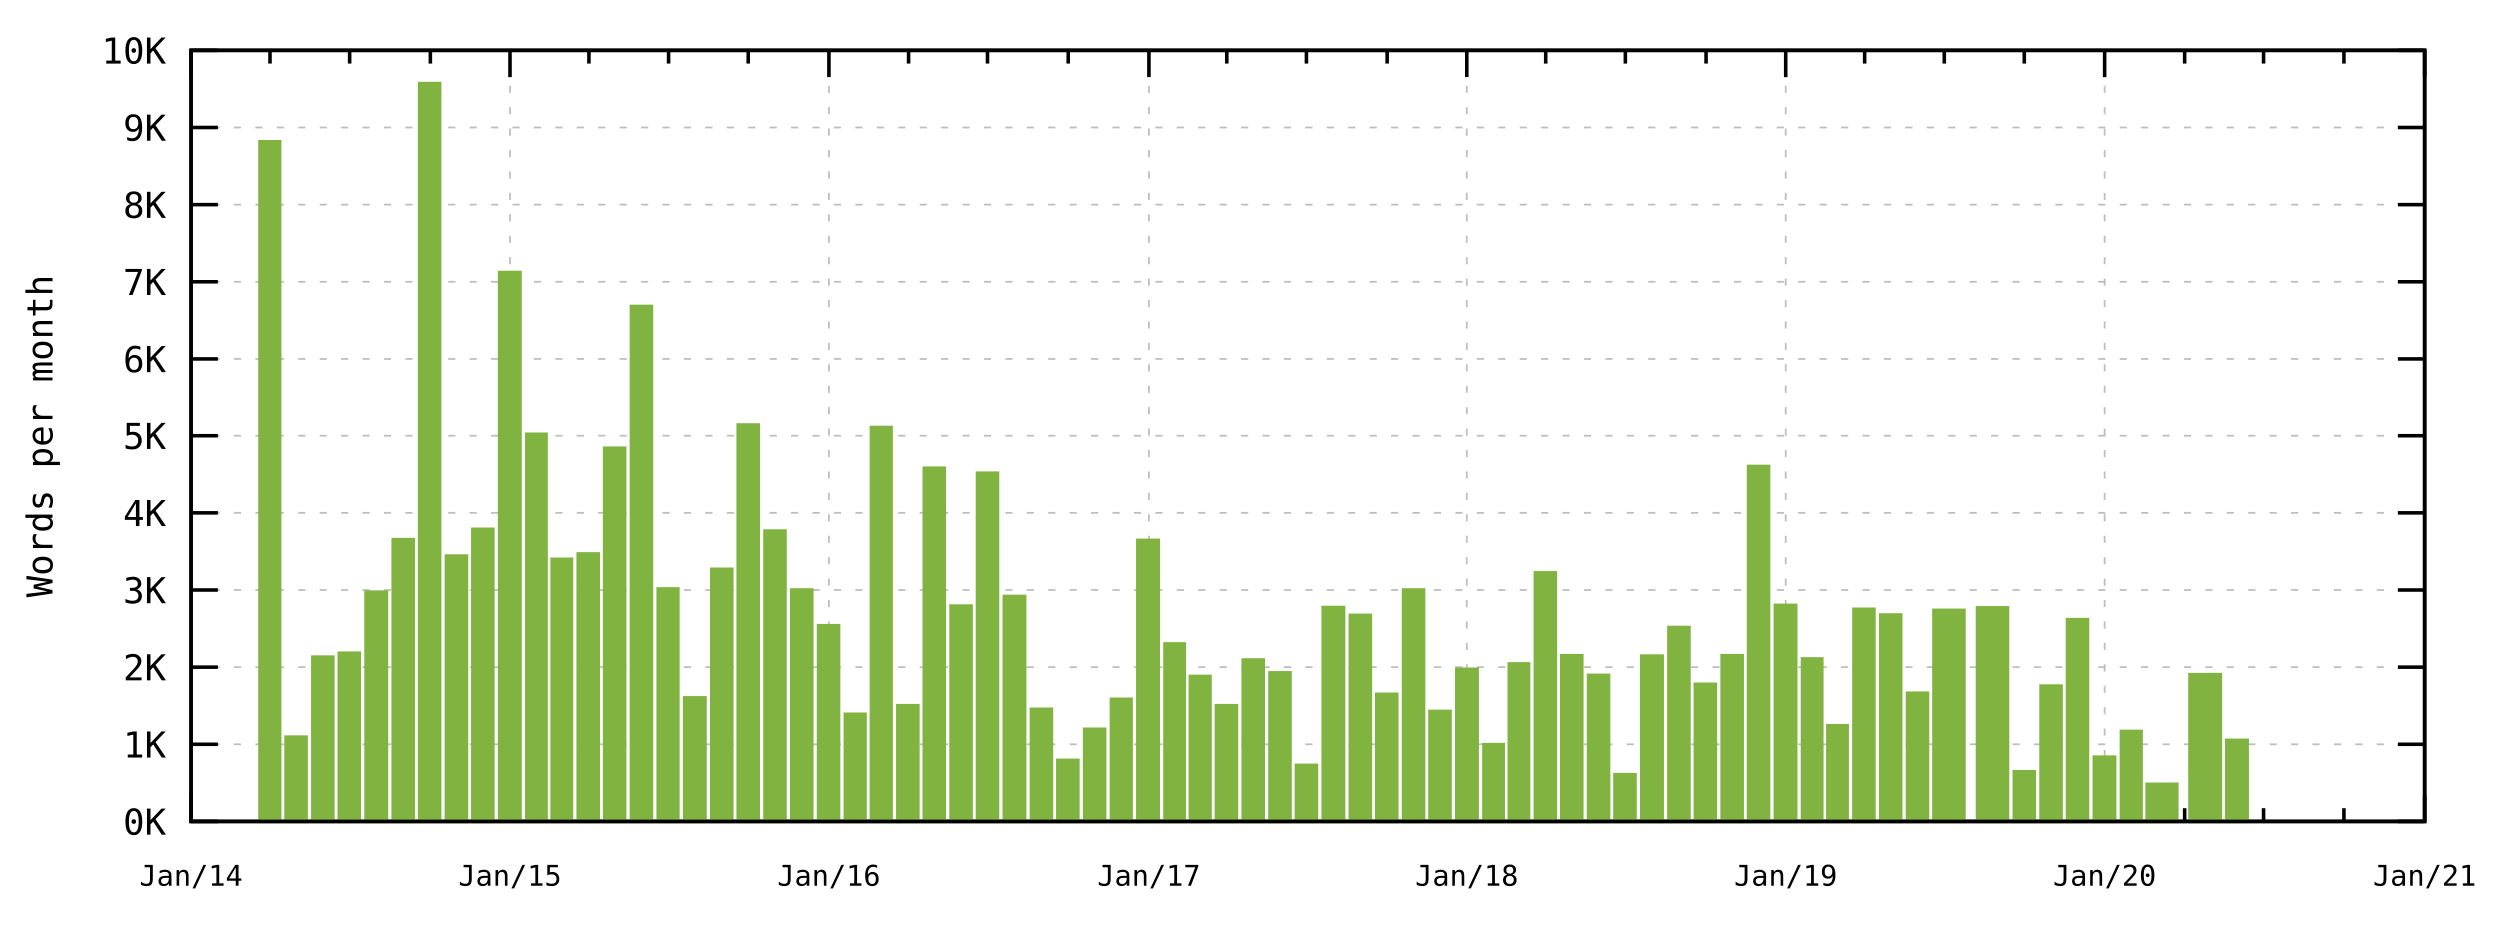
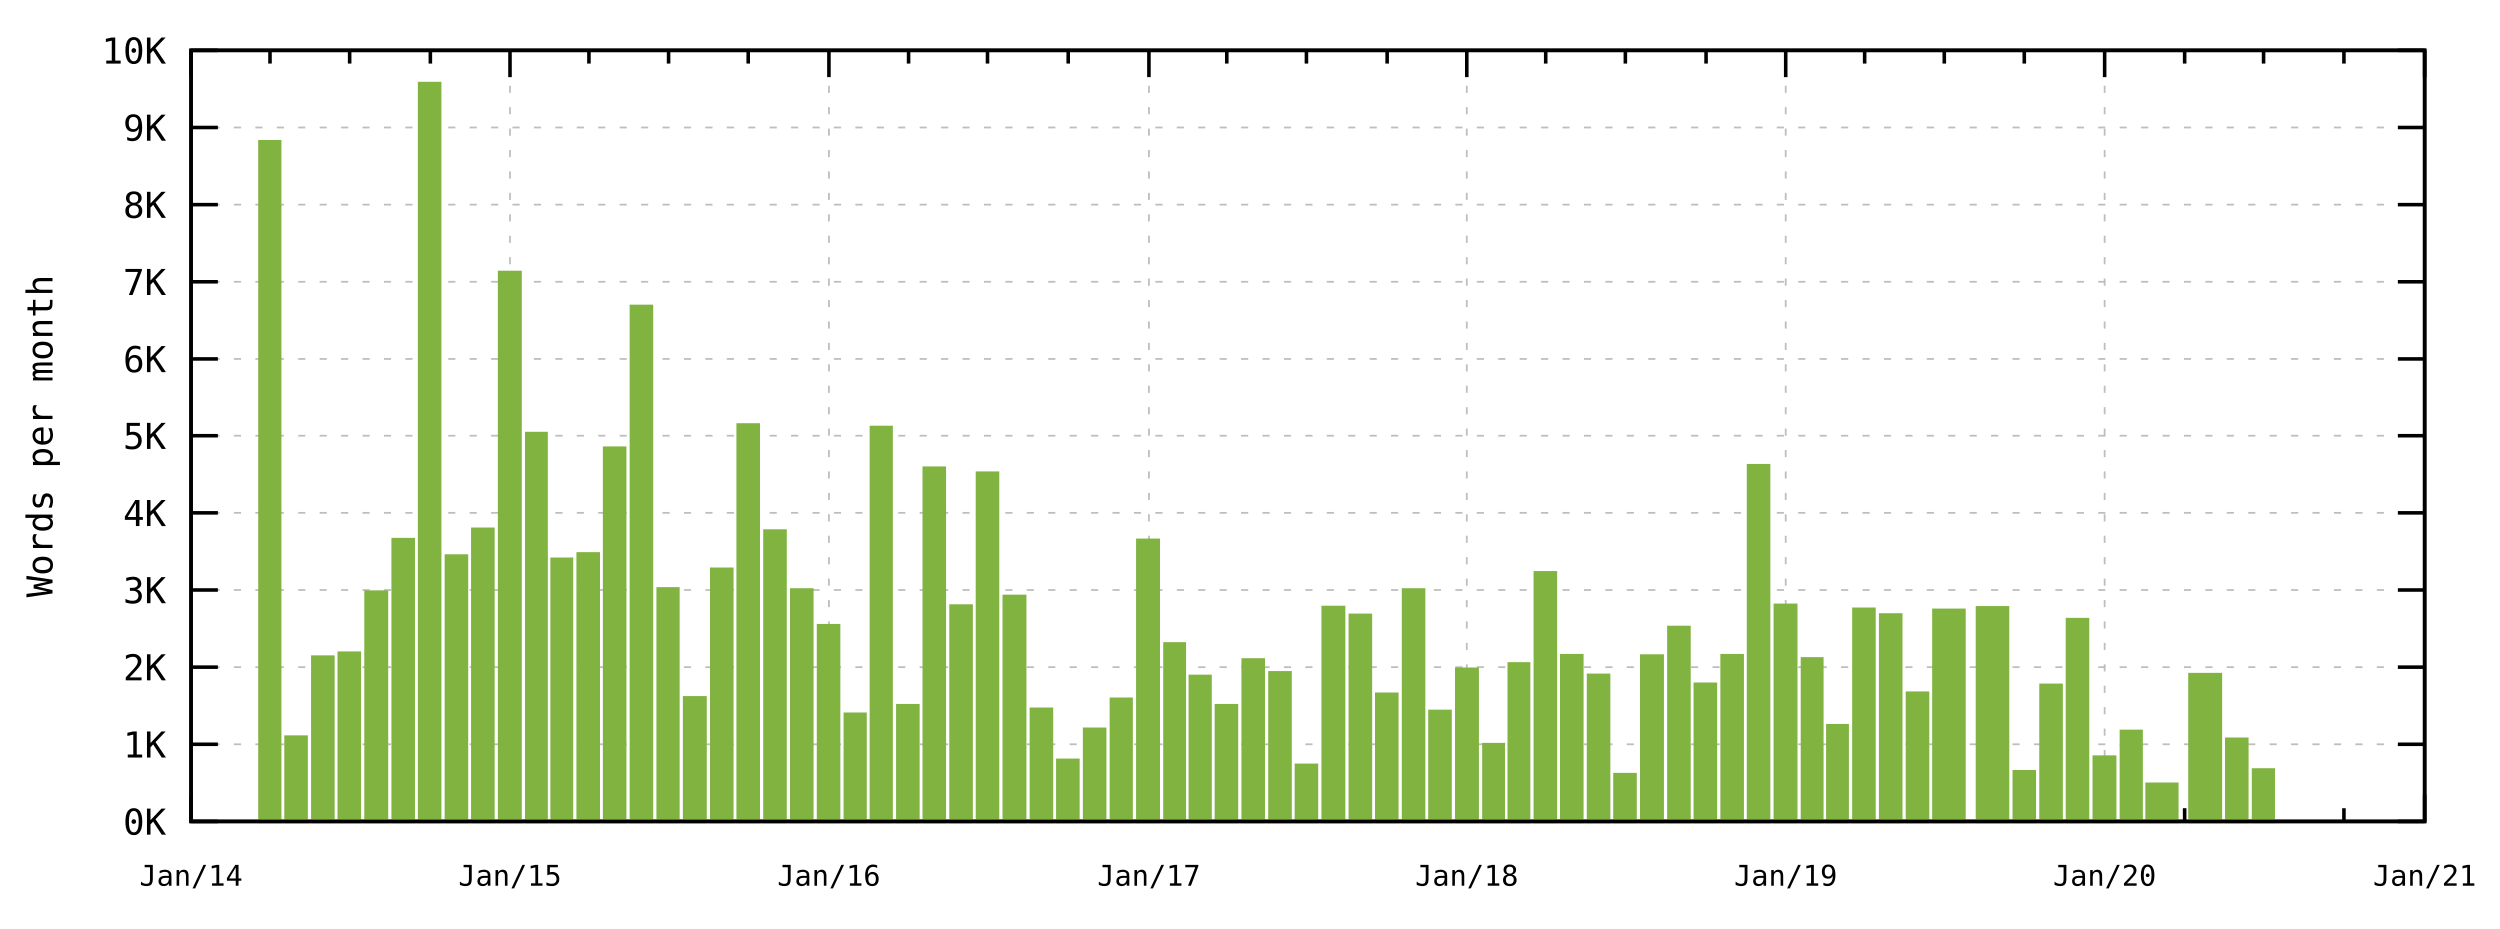
<svg xmlns="http://www.w3.org/2000/svg" xmlns:xlink="http://www.w3.org/1999/xlink" width="700" height="260" viewBox="0 0 700 260">
  <g id="gnuplot_canvas">
    <rect x="0" y="0" width="700" height="260" fill="none" />
    <defs>
      <circle id="gpDot" r="0.5" stroke-width="0.5" />
      <path id="gpPt0" stroke-width="0.267" stroke="currentColor" d="M-1,0 h2 M0,-1 v2" />
      <path id="gpPt1" stroke-width="0.267" stroke="currentColor" d="M-1,-1 L1,1 M1,-1 L-1,1" />
      <path id="gpPt2" stroke-width="0.267" stroke="currentColor" d="M-1,0 L1,0 M0,-1 L0,1 M-1,-1 L1,1 M-1,1 L1,-1" />
      <rect id="gpPt3" stroke-width="0.267" stroke="currentColor" x="-1" y="-1" width="2" height="2" />
      <rect id="gpPt4" stroke-width="0.267" stroke="currentColor" fill="currentColor" x="-1" y="-1" width="2" height="2" />
      <circle id="gpPt5" stroke-width="0.267" stroke="currentColor" cx="0" cy="0" r="1" />
      <use xlink:href="#gpPt5" id="gpPt6" fill="currentColor" stroke="none" />
      <path id="gpPt7" stroke-width="0.267" stroke="currentColor" d="M0,-1.33 L-1.33,0.67 L1.33,0.67 z" />
      <use xlink:href="#gpPt7" id="gpPt8" fill="currentColor" stroke="none" />
      <use xlink:href="#gpPt7" id="gpPt9" stroke="currentColor" transform="rotate(180)" />
      <use xlink:href="#gpPt9" id="gpPt10" fill="currentColor" stroke="none" />
      <use xlink:href="#gpPt3" id="gpPt11" stroke="currentColor" transform="rotate(45)" />
      <use xlink:href="#gpPt11" id="gpPt12" fill="currentColor" stroke="none" />
      <path id="gpPt13" stroke-width="0.267" stroke="currentColor" d="M0,1.330 L1.265,0.411 L0.782,-1.067 L-0.782,-1.076 L-1.265,0.411 z" />
      <use xlink:href="#gpPt13" id="gpPt14" fill="currentColor" stroke="none" />
      <filter id="textbox" filterUnits="objectBoundingBox" x="0" y="0" height="1" width="1">
        <feFlood flood-color="white" flood-opacity="1" result="bgnd" />
        <feComposite in="SourceGraphic" in2="bgnd" operator="atop" />
      </filter>
      <filter id="greybox" filterUnits="objectBoundingBox" x="0" y="0" height="1" width="1">
        <feFlood flood-color="lightgrey" flood-opacity="1" result="grey" />
        <feComposite in="SourceGraphic" in2="grey" operator="atop" />
      </filter>
    </defs>
    <g fill="none" color="white" stroke="currentColor" stroke-width="1.00" stroke-linecap="butt" stroke-linejoin="miter">
</g>
    <g fill="none" color="black" stroke="currentColor" stroke-width="1.00" stroke-linecap="butt" stroke-linejoin="miter">
</g>
    <g fill="none" color="black" stroke="black" stroke-width="0.50" stroke-linecap="butt" stroke-linejoin="miter">
</g>
    <g fill="none" color="gray" stroke="currentColor" stroke-width="0.50" stroke-linecap="butt" stroke-linejoin="miter">
      <path stroke="rgb(190, 190, 190)" stroke-dasharray="2,4" class="gridline" d="M53.5,230.0 L678.9,230.0  " />
    </g>
    <g fill="none" color="gray" stroke="rgb(190, 190, 190)" stroke-width="1.00" stroke-linecap="butt" stroke-linejoin="miter">
</g>
    <g fill="none" color="black" stroke="currentColor" stroke-width="1.00" stroke-linecap="butt" stroke-linejoin="miter">
      <path stroke="black" d="M53.5,230.0 L61.0,230.0 M678.9,230.0 L671.4,230.0  " />
      <g transform="translate(46.5,233.7)" stroke="none" fill="rgb(0,0,0)" font-family="monospace" font-size="10.00" text-anchor="end">
        <text>
          <tspan font-family="monospace">0K</tspan>
        </text>
      </g>
    </g>
    <g fill="none" color="black" stroke="currentColor" stroke-width="1.00" stroke-linecap="butt" stroke-linejoin="miter">
</g>
    <g fill="none" color="black" stroke="black" stroke-width="0.50" stroke-linecap="butt" stroke-linejoin="miter">
</g>
    <g fill="none" color="gray" stroke="currentColor" stroke-width="0.50" stroke-linecap="butt" stroke-linejoin="miter">
      <path stroke="rgb(190, 190, 190)" stroke-dasharray="2,4" class="gridline" d="M53.5,208.4 L678.9,208.4  " />
    </g>
    <g fill="none" color="gray" stroke="rgb(190, 190, 190)" stroke-width="1.00" stroke-linecap="butt" stroke-linejoin="miter">
</g>
    <g fill="none" color="black" stroke="currentColor" stroke-width="1.00" stroke-linecap="butt" stroke-linejoin="miter">
      <path stroke="black" d="M53.5,208.4 L61.0,208.4 M678.9,208.4 L671.4,208.4  " />
      <g transform="translate(46.5,212.1)" stroke="none" fill="rgb(0,0,0)" font-family="monospace" font-size="10.00" text-anchor="end">
        <text>
          <tspan font-family="monospace">1K</tspan>
        </text>
      </g>
    </g>
    <g fill="none" color="black" stroke="currentColor" stroke-width="1.00" stroke-linecap="butt" stroke-linejoin="miter">
</g>
    <g fill="none" color="black" stroke="black" stroke-width="0.50" stroke-linecap="butt" stroke-linejoin="miter">
</g>
    <g fill="none" color="gray" stroke="currentColor" stroke-width="0.50" stroke-linecap="butt" stroke-linejoin="miter">
      <path stroke="rgb(190, 190, 190)" stroke-dasharray="2,4" class="gridline" d="M53.5,186.8 L678.9,186.8  " />
    </g>
    <g fill="none" color="gray" stroke="rgb(190, 190, 190)" stroke-width="1.00" stroke-linecap="butt" stroke-linejoin="miter">
</g>
    <g fill="none" color="black" stroke="currentColor" stroke-width="1.00" stroke-linecap="butt" stroke-linejoin="miter">
      <path stroke="black" d="M53.5,186.8 L61.0,186.8 M678.9,186.8 L671.4,186.8  " />
      <g transform="translate(46.5,190.5)" stroke="none" fill="rgb(0,0,0)" font-family="monospace" font-size="10.00" text-anchor="end">
        <text>
          <tspan font-family="monospace">2K</tspan>
        </text>
      </g>
    </g>
    <g fill="none" color="black" stroke="currentColor" stroke-width="1.00" stroke-linecap="butt" stroke-linejoin="miter">
</g>
    <g fill="none" color="black" stroke="black" stroke-width="0.50" stroke-linecap="butt" stroke-linejoin="miter">
</g>
    <g fill="none" color="gray" stroke="currentColor" stroke-width="0.50" stroke-linecap="butt" stroke-linejoin="miter">
      <path stroke="rgb(190, 190, 190)" stroke-dasharray="2,4" class="gridline" d="M53.5,165.2 L678.9,165.2  " />
    </g>
    <g fill="none" color="gray" stroke="rgb(190, 190, 190)" stroke-width="1.00" stroke-linecap="butt" stroke-linejoin="miter">
</g>
    <g fill="none" color="black" stroke="currentColor" stroke-width="1.00" stroke-linecap="butt" stroke-linejoin="miter">
      <path stroke="black" d="M53.5,165.2 L61.0,165.2 M678.9,165.2 L671.4,165.2  " />
      <g transform="translate(46.5,168.9)" stroke="none" fill="rgb(0,0,0)" font-family="monospace" font-size="10.00" text-anchor="end">
        <text>
          <tspan font-family="monospace">3K</tspan>
        </text>
      </g>
    </g>
    <g fill="none" color="black" stroke="currentColor" stroke-width="1.00" stroke-linecap="butt" stroke-linejoin="miter">
</g>
    <g fill="none" color="black" stroke="black" stroke-width="0.50" stroke-linecap="butt" stroke-linejoin="miter">
</g>
    <g fill="none" color="gray" stroke="currentColor" stroke-width="0.50" stroke-linecap="butt" stroke-linejoin="miter">
      <path stroke="rgb(190, 190, 190)" stroke-dasharray="2,4" class="gridline" d="M53.5,143.6 L678.9,143.6  " />
    </g>
    <g fill="none" color="gray" stroke="rgb(190, 190, 190)" stroke-width="1.00" stroke-linecap="butt" stroke-linejoin="miter">
</g>
    <g fill="none" color="black" stroke="currentColor" stroke-width="1.00" stroke-linecap="butt" stroke-linejoin="miter">
      <path stroke="black" d="M53.5,143.6 L61.0,143.6 M678.9,143.6 L671.4,143.6  " />
      <g transform="translate(46.5,147.3)" stroke="none" fill="rgb(0,0,0)" font-family="monospace" font-size="10.00" text-anchor="end">
        <text>
          <tspan font-family="monospace">4K</tspan>
        </text>
      </g>
    </g>
    <g fill="none" color="black" stroke="currentColor" stroke-width="1.00" stroke-linecap="butt" stroke-linejoin="miter">
</g>
    <g fill="none" color="black" stroke="black" stroke-width="0.50" stroke-linecap="butt" stroke-linejoin="miter">
</g>
    <g fill="none" color="gray" stroke="currentColor" stroke-width="0.50" stroke-linecap="butt" stroke-linejoin="miter">
      <path stroke="rgb(190, 190, 190)" stroke-dasharray="2,4" class="gridline" d="M53.5,122.0 L678.9,122.0  " />
    </g>
    <g fill="none" color="gray" stroke="rgb(190, 190, 190)" stroke-width="1.00" stroke-linecap="butt" stroke-linejoin="miter">
</g>
    <g fill="none" color="black" stroke="currentColor" stroke-width="1.00" stroke-linecap="butt" stroke-linejoin="miter">
      <path stroke="black" d="M53.5,122.0 L61.0,122.0 M678.9,122.0 L671.4,122.0  " />
      <g transform="translate(46.5,125.7)" stroke="none" fill="rgb(0,0,0)" font-family="monospace" font-size="10.00" text-anchor="end">
        <text>
          <tspan font-family="monospace">5K</tspan>
        </text>
      </g>
    </g>
    <g fill="none" color="black" stroke="currentColor" stroke-width="1.00" stroke-linecap="butt" stroke-linejoin="miter">
</g>
    <g fill="none" color="black" stroke="black" stroke-width="0.50" stroke-linecap="butt" stroke-linejoin="miter">
</g>
    <g fill="none" color="gray" stroke="currentColor" stroke-width="0.50" stroke-linecap="butt" stroke-linejoin="miter">
      <path stroke="rgb(190, 190, 190)" stroke-dasharray="2,4" class="gridline" d="M53.5,100.5 L678.9,100.5  " />
    </g>
    <g fill="none" color="gray" stroke="rgb(190, 190, 190)" stroke-width="1.00" stroke-linecap="butt" stroke-linejoin="miter">
</g>
    <g fill="none" color="black" stroke="currentColor" stroke-width="1.00" stroke-linecap="butt" stroke-linejoin="miter">
      <path stroke="black" d="M53.5,100.5 L61.0,100.5 M678.9,100.5 L671.4,100.5  " />
      <g transform="translate(46.5,104.2)" stroke="none" fill="rgb(0,0,0)" font-family="monospace" font-size="10.00" text-anchor="end">
        <text>
          <tspan font-family="monospace">6K</tspan>
        </text>
      </g>
    </g>
    <g fill="none" color="black" stroke="currentColor" stroke-width="1.00" stroke-linecap="butt" stroke-linejoin="miter">
</g>
    <g fill="none" color="black" stroke="black" stroke-width="0.50" stroke-linecap="butt" stroke-linejoin="miter">
</g>
    <g fill="none" color="gray" stroke="currentColor" stroke-width="0.50" stroke-linecap="butt" stroke-linejoin="miter">
      <path stroke="rgb(190, 190, 190)" stroke-dasharray="2,4" class="gridline" d="M53.5,78.9 L678.9,78.9  " />
    </g>
    <g fill="none" color="gray" stroke="rgb(190, 190, 190)" stroke-width="1.00" stroke-linecap="butt" stroke-linejoin="miter">
</g>
    <g fill="none" color="black" stroke="currentColor" stroke-width="1.00" stroke-linecap="butt" stroke-linejoin="miter">
      <path stroke="black" d="M53.5,78.9 L61.0,78.9 M678.9,78.9 L671.4,78.9  " />
      <g transform="translate(46.5,82.6)" stroke="none" fill="rgb(0,0,0)" font-family="monospace" font-size="10.00" text-anchor="end">
        <text>
          <tspan font-family="monospace">7K</tspan>
        </text>
      </g>
    </g>
    <g fill="none" color="black" stroke="currentColor" stroke-width="1.00" stroke-linecap="butt" stroke-linejoin="miter">
</g>
    <g fill="none" color="black" stroke="black" stroke-width="0.50" stroke-linecap="butt" stroke-linejoin="miter">
</g>
    <g fill="none" color="gray" stroke="currentColor" stroke-width="0.50" stroke-linecap="butt" stroke-linejoin="miter">
      <path stroke="rgb(190, 190, 190)" stroke-dasharray="2,4" class="gridline" d="M53.5,57.3 L678.9,57.3  " />
    </g>
    <g fill="none" color="gray" stroke="rgb(190, 190, 190)" stroke-width="1.00" stroke-linecap="butt" stroke-linejoin="miter">
</g>
    <g fill="none" color="black" stroke="currentColor" stroke-width="1.00" stroke-linecap="butt" stroke-linejoin="miter">
      <path stroke="black" d="M53.5,57.3 L61.0,57.3 M678.9,57.3 L671.4,57.3  " />
      <g transform="translate(46.5,61.0)" stroke="none" fill="rgb(0,0,0)" font-family="monospace" font-size="10.00" text-anchor="end">
        <text>
          <tspan font-family="monospace">8K</tspan>
        </text>
      </g>
    </g>
    <g fill="none" color="black" stroke="currentColor" stroke-width="1.00" stroke-linecap="butt" stroke-linejoin="miter">
</g>
    <g fill="none" color="black" stroke="black" stroke-width="0.50" stroke-linecap="butt" stroke-linejoin="miter">
</g>
    <g fill="none" color="gray" stroke="currentColor" stroke-width="0.50" stroke-linecap="butt" stroke-linejoin="miter">
      <path stroke="rgb(190, 190, 190)" stroke-dasharray="2,4" class="gridline" d="M53.5,35.7 L678.9,35.7  " />
    </g>
    <g fill="none" color="gray" stroke="rgb(190, 190, 190)" stroke-width="1.00" stroke-linecap="butt" stroke-linejoin="miter">
</g>
    <g fill="none" color="black" stroke="currentColor" stroke-width="1.00" stroke-linecap="butt" stroke-linejoin="miter">
      <path stroke="black" d="M53.5,35.7 L61.0,35.7 M678.9,35.7 L671.4,35.7  " />
      <g transform="translate(46.5,39.4)" stroke="none" fill="rgb(0,0,0)" font-family="monospace" font-size="10.00" text-anchor="end">
        <text>
          <tspan font-family="monospace">9K</tspan>
        </text>
      </g>
    </g>
    <g fill="none" color="black" stroke="currentColor" stroke-width="1.00" stroke-linecap="butt" stroke-linejoin="miter">
</g>
    <g fill="none" color="black" stroke="black" stroke-width="0.50" stroke-linecap="butt" stroke-linejoin="miter">
</g>
    <g fill="none" color="gray" stroke="currentColor" stroke-width="0.50" stroke-linecap="butt" stroke-linejoin="miter">
      <path stroke="rgb(190, 190, 190)" stroke-dasharray="2,4" class="gridline" d="M53.5,14.1 L678.9,14.1  " />
    </g>
    <g fill="none" color="gray" stroke="rgb(190, 190, 190)" stroke-width="1.00" stroke-linecap="butt" stroke-linejoin="miter">
</g>
    <g fill="none" color="black" stroke="currentColor" stroke-width="1.00" stroke-linecap="butt" stroke-linejoin="miter">
      <path stroke="black" d="M53.5,14.1 L61.0,14.1 M678.9,14.1 L671.4,14.1  " />
      <g transform="translate(46.5,17.8)" stroke="none" fill="rgb(0,0,0)" font-family="monospace" font-size="10.00" text-anchor="end">
        <text>
          <tspan font-family="monospace">10K</tspan>
        </text>
      </g>
    </g>
    <g fill="none" color="black" stroke="currentColor" stroke-width="1.00" stroke-linecap="butt" stroke-linejoin="miter">
</g>
    <g fill="none" color="black" stroke="black" stroke-width="0.50" stroke-linecap="butt" stroke-linejoin="miter">
</g>
    <g fill="none" color="gray" stroke="currentColor" stroke-width="0.50" stroke-linecap="butt" stroke-linejoin="miter">
      <path stroke="rgb(190, 190, 190)" stroke-dasharray="2,4" class="gridline" d="M53.5,230.0 L53.5,14.1  " />
    </g>
    <g fill="none" color="gray" stroke="rgb(190, 190, 190)" stroke-width="1.00" stroke-linecap="butt" stroke-linejoin="miter">
</g>
    <g fill="none" color="black" stroke="currentColor" stroke-width="1.00" stroke-linecap="butt" stroke-linejoin="miter">
      <path stroke="black" d="M53.5,230.0 L53.5,222.5 M53.5,14.1 L53.5,21.6  " />
      <g transform="translate(53.5,248.0)" stroke="none" fill="rgb(0,0,0)" font-family="monospace" font-size="8.00" text-anchor="middle">
        <text>
          <tspan font-family="monospace">Jan/14</tspan>
        </text>
      </g>
    </g>
    <g fill="none" color="black" stroke="currentColor" stroke-width="1.00" stroke-linecap="butt" stroke-linejoin="miter">
      <path stroke="black" d="M75.6,230.0 L75.6,226.3 M75.6,14.1 L75.6,17.8 M97.9,230.0 L97.9,226.3 M97.9,14.1 L97.9,17.8   M120.5,230.0 L120.5,226.3 M120.5,14.1 L120.5,17.8  " />
    </g>
    <g fill="none" color="black" stroke="black" stroke-width="0.50" stroke-linecap="butt" stroke-linejoin="miter">
</g>
    <g fill="none" color="gray" stroke="currentColor" stroke-width="0.50" stroke-linecap="butt" stroke-linejoin="miter">
      <path stroke="rgb(190, 190, 190)" stroke-dasharray="2,4" class="gridline" d="M142.8,230.0 L142.8,14.1  " />
    </g>
    <g fill="none" color="gray" stroke="rgb(190, 190, 190)" stroke-width="1.00" stroke-linecap="butt" stroke-linejoin="miter">
</g>
    <g fill="none" color="black" stroke="currentColor" stroke-width="1.00" stroke-linecap="butt" stroke-linejoin="miter">
      <path stroke="black" d="M142.8,230.0 L142.8,222.5 M142.8,14.1 L142.8,21.6  " />
      <g transform="translate(142.8,248.0)" stroke="none" fill="rgb(0,0,0)" font-family="monospace" font-size="8.00" text-anchor="middle">
        <text>
          <tspan font-family="monospace">Jan/15</tspan>
        </text>
      </g>
    </g>
    <g fill="none" color="black" stroke="currentColor" stroke-width="1.00" stroke-linecap="butt" stroke-linejoin="miter">
      <path stroke="black" d="M164.9,230.0 L164.9,226.3 M164.9,14.1 L164.9,17.8 M187.2,230.0 L187.2,226.3 M187.2,14.1 L187.2,17.8   M209.5,230.0 L209.5,226.3 M209.5,14.1 L209.5,17.8  " />
    </g>
    <g fill="none" color="black" stroke="black" stroke-width="0.50" stroke-linecap="butt" stroke-linejoin="miter">
</g>
    <g fill="none" color="gray" stroke="currentColor" stroke-width="0.50" stroke-linecap="butt" stroke-linejoin="miter">
      <path stroke="rgb(190, 190, 190)" stroke-dasharray="2,4" class="gridline" d="M232.1,230.0 L232.1,14.1  " />
    </g>
    <g fill="none" color="gray" stroke="rgb(190, 190, 190)" stroke-width="1.00" stroke-linecap="butt" stroke-linejoin="miter">
</g>
    <g fill="none" color="black" stroke="currentColor" stroke-width="1.00" stroke-linecap="butt" stroke-linejoin="miter">
      <path stroke="black" d="M232.1,230.0 L232.1,222.5 M232.1,14.1 L232.1,21.6  " />
      <g transform="translate(232.1,248.0)" stroke="none" fill="rgb(0,0,0)" font-family="monospace" font-size="8.00" text-anchor="middle">
        <text>
          <tspan font-family="monospace">Jan/16</tspan>
        </text>
      </g>
    </g>
    <g fill="none" color="black" stroke="currentColor" stroke-width="1.00" stroke-linecap="butt" stroke-linejoin="miter">
      <path stroke="black" d="M254.4,230.0 L254.4,226.3 M254.4,14.1 L254.4,17.8 M276.5,230.0 L276.5,226.3 M276.5,14.1 L276.5,17.8   M299.1,230.0 L299.1,226.3 M299.1,14.1 L299.1,17.8  " />
    </g>
    <g fill="none" color="black" stroke="black" stroke-width="0.50" stroke-linecap="butt" stroke-linejoin="miter">
</g>
    <g fill="none" color="gray" stroke="currentColor" stroke-width="0.50" stroke-linecap="butt" stroke-linejoin="miter">
      <path stroke="rgb(190, 190, 190)" stroke-dasharray="2,4" class="gridline" d="M321.7,230.0 L321.7,14.1  " />
    </g>
    <g fill="none" color="gray" stroke="rgb(190, 190, 190)" stroke-width="1.00" stroke-linecap="butt" stroke-linejoin="miter">
</g>
    <g fill="none" color="black" stroke="currentColor" stroke-width="1.00" stroke-linecap="butt" stroke-linejoin="miter">
      <path stroke="black" d="M321.7,230.0 L321.7,222.5 M321.7,14.1 L321.7,21.6  " />
      <g transform="translate(321.7,248.0)" stroke="none" fill="rgb(0,0,0)" font-family="monospace" font-size="8.00" text-anchor="middle">
        <text>
          <tspan font-family="monospace">Jan/17</tspan>
        </text>
      </g>
    </g>
    <g fill="none" color="black" stroke="currentColor" stroke-width="1.00" stroke-linecap="butt" stroke-linejoin="miter">
      <path stroke="black" d="M343.5,230.0 L343.5,226.3 M343.5,14.1 L343.5,17.8 M365.8,230.0 L365.8,226.3 M365.8,14.1 L365.8,17.8   M388.4,230.0 L388.4,226.3 M388.4,14.1 L388.4,17.8  " />
    </g>
    <g fill="none" color="black" stroke="black" stroke-width="0.50" stroke-linecap="butt" stroke-linejoin="miter">
</g>
    <g fill="none" color="gray" stroke="currentColor" stroke-width="0.50" stroke-linecap="butt" stroke-linejoin="miter">
      <path stroke="rgb(190, 190, 190)" stroke-dasharray="2,4" class="gridline" d="M410.7,230.0 L410.7,14.1  " />
    </g>
    <g fill="none" color="gray" stroke="rgb(190, 190, 190)" stroke-width="1.00" stroke-linecap="butt" stroke-linejoin="miter">
</g>
    <g fill="none" color="black" stroke="currentColor" stroke-width="1.00" stroke-linecap="butt" stroke-linejoin="miter">
      <path stroke="black" d="M410.7,230.0 L410.7,222.5 M410.7,14.1 L410.7,21.6  " />
      <g transform="translate(410.7,248.0)" stroke="none" fill="rgb(0,0,0)" font-family="monospace" font-size="8.00" text-anchor="middle">
        <text>
          <tspan font-family="monospace">Jan/18</tspan>
        </text>
      </g>
    </g>
    <g fill="none" color="black" stroke="currentColor" stroke-width="1.00" stroke-linecap="butt" stroke-linejoin="miter">
      <path stroke="black" d="M432.8,230.0 L432.8,226.3 M432.8,14.1 L432.8,17.8 M455.1,230.0 L455.1,226.3 M455.1,14.1 L455.1,17.8   M477.7,230.0 L477.7,226.3 M477.7,14.1 L477.7,17.8  " />
    </g>
    <g fill="none" color="black" stroke="black" stroke-width="0.50" stroke-linecap="butt" stroke-linejoin="miter">
</g>
    <g fill="none" color="gray" stroke="currentColor" stroke-width="0.50" stroke-linecap="butt" stroke-linejoin="miter">
      <path stroke="rgb(190, 190, 190)" stroke-dasharray="2,4" class="gridline" d="M500.0,230.0 L500.0,14.1  " />
    </g>
    <g fill="none" color="gray" stroke="rgb(190, 190, 190)" stroke-width="1.00" stroke-linecap="butt" stroke-linejoin="miter">
</g>
    <g fill="none" color="black" stroke="currentColor" stroke-width="1.00" stroke-linecap="butt" stroke-linejoin="miter">
      <path stroke="black" d="M500.0,230.0 L500.0,222.5 M500.0,14.1 L500.0,21.6  " />
      <g transform="translate(500.0,248.0)" stroke="none" fill="rgb(0,0,0)" font-family="monospace" font-size="8.00" text-anchor="middle">
        <text>
          <tspan font-family="monospace">Jan/19</tspan>
        </text>
      </g>
    </g>
    <g fill="none" color="black" stroke="currentColor" stroke-width="1.00" stroke-linecap="butt" stroke-linejoin="miter">
      <path stroke="black" d="M522.1,230.0 L522.1,226.3 M522.1,14.1 L522.1,17.8 M544.4,230.0 L544.4,226.3 M544.4,14.1 L544.4,17.8   M566.8,230.0 L566.8,226.3 M566.8,14.1 L566.8,17.8  " />
    </g>
    <g fill="none" color="black" stroke="black" stroke-width="0.50" stroke-linecap="butt" stroke-linejoin="miter">
</g>
    <g fill="none" color="gray" stroke="currentColor" stroke-width="0.50" stroke-linecap="butt" stroke-linejoin="miter">
      <path stroke="rgb(190, 190, 190)" stroke-dasharray="2,4" class="gridline" d="M589.3,230.0 L589.3,14.1  " />
    </g>
    <g fill="none" color="gray" stroke="rgb(190, 190, 190)" stroke-width="1.00" stroke-linecap="butt" stroke-linejoin="miter">
</g>
    <g fill="none" color="black" stroke="currentColor" stroke-width="1.00" stroke-linecap="butt" stroke-linejoin="miter">
      <path stroke="black" d="M589.3,230.0 L589.3,222.5 M589.3,14.1 L589.3,21.6  " />
      <g transform="translate(589.3,248.0)" stroke="none" fill="rgb(0,0,0)" font-family="monospace" font-size="8.00" text-anchor="middle">
        <text>
          <tspan font-family="monospace">Jan/20</tspan>
        </text>
      </g>
    </g>
    <g fill="none" color="black" stroke="currentColor" stroke-width="1.00" stroke-linecap="butt" stroke-linejoin="miter">
      <path stroke="black" d="M611.7,230.0 L611.7,226.3 M611.7,14.1 L611.7,17.8 M633.8,230.0 L633.8,226.3 M633.8,14.1 L633.8,17.8   M656.3,230.0 L656.3,226.3 M656.3,14.1 L656.3,17.8  " />
    </g>
    <g fill="none" color="black" stroke="black" stroke-width="0.50" stroke-linecap="butt" stroke-linejoin="miter">
</g>
    <g fill="none" color="gray" stroke="currentColor" stroke-width="0.50" stroke-linecap="butt" stroke-linejoin="miter">
      <path stroke="rgb(190, 190, 190)" stroke-dasharray="2,4" class="gridline" d="M678.9,230.0 L678.9,14.1  " />
    </g>
    <g fill="none" color="gray" stroke="rgb(190, 190, 190)" stroke-width="1.00" stroke-linecap="butt" stroke-linejoin="miter">
</g>
    <g fill="none" color="black" stroke="currentColor" stroke-width="1.00" stroke-linecap="butt" stroke-linejoin="miter">
      <path stroke="black" d="M678.9,230.0 L678.9,222.5 M678.9,14.1 L678.9,21.6  " />
      <g transform="translate(678.9,248.0)" stroke="none" fill="rgb(0,0,0)" font-family="monospace" font-size="8.00" text-anchor="middle">
        <text>
          <tspan font-family="monospace">Jan/21</tspan>
        </text>
      </g>
    </g>
    <g fill="none" color="black" stroke="currentColor" stroke-width="1.00" stroke-linecap="butt" stroke-linejoin="miter">
</g>
    <g fill="none" color="black" stroke="currentColor" stroke-width="1.00" stroke-linecap="butt" stroke-linejoin="miter">
      <path stroke="black" d="M53.5,14.1 L53.5,230.0 L678.9,230.0 L678.9,14.1 L53.5,14.1 Z  " />
    </g>
    <g fill="none" color="black" stroke="currentColor" stroke-width="1.00" stroke-linecap="butt" stroke-linejoin="miter">
      <g transform="translate(14.7,122.1) rotate(270)" stroke="none" fill="rgb(0,0,0)" font-family="monospace" font-size="10.00" text-anchor="middle">
        <text>
          <tspan font-family="monospace">Words per month</tspan>
        </text>
      </g>
    </g>
    <g fill="none" color="black" stroke="currentColor" stroke-width="1.00" stroke-linecap="butt" stroke-linejoin="miter">
</g>
    <g id="gnuplot_plot_1">
      <g fill="none" color="black" stroke="currentColor" stroke-width="1.00" stroke-linecap="butt" stroke-linejoin="miter">
        <g stroke="none" shape-rendering="crispEdges">
          <polygon fill="rgb(129, 179,  65)" points="72.8,230.0 78.4,230.0 78.4,39.6 72.8,39.6 " />
        </g>
        <path stroke="rgb(129, 179,  65)" d="M72.8,230.0 L72.8,39.7 L78.3,39.7 L78.3,230.0 L72.8,230.0 Z  " />
        <g stroke="none" shape-rendering="crispEdges">
          <polygon fill="rgb(129, 179,  65)" points="80.1,230.0 85.8,230.0 85.8,206.3 80.1,206.3 " />
        </g>
        <path stroke="rgb(129, 179,  65)" d="M80.1,230.0 L80.1,206.4 L85.7,206.4 L85.7,230.0 L80.1,230.0 Z  " />
        <g stroke="none" shape-rendering="crispEdges">
          <polygon fill="rgb(129, 179,  65)" points="87.6,230.0 93.3,230.0 93.3,183.9 87.6,183.9 " />
        </g>
        <path stroke="rgb(129, 179,  65)" d="M87.6,230.0 L87.6,184.0 L93.2,184.0 L93.2,230.0 L87.6,230.0 Z  " />
        <g stroke="none" shape-rendering="crispEdges">
          <polygon fill="rgb(129, 179,  65)" points="95.0,230.0 100.7,230.0 100.7,182.8 95.0,182.8 " />
        </g>
        <path stroke="rgb(129, 179,  65)" d="M95.0,230.0 L95.0,182.9 L100.6,182.9 L100.6,230.0 L95.0,230.0 Z  " />
        <g stroke="none" shape-rendering="crispEdges">
          <polygon fill="rgb(129, 179,  65)" points="102.5,230.0 108.3,230.0 108.3,165.7 102.5,165.7 " />
        </g>
        <path stroke="rgb(129, 179,  65)" d="M102.5,230.0 L102.5,165.8 L108.2,165.8 L108.2,230.0 L102.5,230.0 Z  " />
        <g stroke="none" shape-rendering="crispEdges">
          <polygon fill="rgb(129, 179,  65)" points="110.1,230.0 115.8,230.0 115.8,151.0 110.1,151.0 " />
        </g>
        <path stroke="rgb(129, 179,  65)" d="M110.1,230.0 L110.1,151.1 L115.7,151.1 L115.7,230.0 L110.1,230.0 Z  " />
        <g stroke="none" shape-rendering="crispEdges">
          <polygon fill="rgb(129, 179,  65)" points="117.5,230.0 123.2,230.0 123.2,23.3 117.5,23.3 " />
        </g>
        <path stroke="rgb(129, 179,  65)" d="M117.5,230.0 L117.5,23.4 L123.1,23.4 L123.1,230.0 L117.5,230.0 Z  " />
        <g stroke="none" shape-rendering="crispEdges">
          <polygon fill="rgb(129, 179,  65)" points="125.0,230.0 130.7,230.0 130.7,155.6 125.0,155.6 " />
        </g>
        <path stroke="rgb(129, 179,  65)" d="M125.0,230.0 L125.0,155.7 L130.6,155.7 L130.6,230.0 L125.0,230.0 Z  " />
        <g stroke="none" shape-rendering="crispEdges">
          <polygon fill="rgb(129, 179,  65)" points="132.4,230.0 138.1,230.0 138.1,148.1 132.4,148.1 " />
        </g>
        <path stroke="rgb(129, 179,  65)" d="M132.4,230.0 L132.4,148.2 L138.0,148.2 L138.0,230.0 L132.4,230.0 Z  " />
        <g stroke="none" shape-rendering="crispEdges">
          <polygon fill="rgb(129, 179,  65)" points="139.9,230.0 145.7,230.0 145.7,76.2 139.9,76.2 " />
        </g>
        <path stroke="rgb(129, 179,  65)" d="M139.9,230.0 L139.9,76.3 L145.6,76.3 L145.6,230.0 L139.9,230.0 Z  " />
        <g stroke="none" shape-rendering="crispEdges">
-           <polygon fill="rgb(129, 179,  65)" points="147.5,230.0 153.0,230.0 153.0,121.5 147.5,121.5 " />
-         </g>
-         <path stroke="rgb(129, 179,  65)" d="M147.5,230.0 L147.5,121.6 L152.9,121.6 L152.9,230.0 L147.5,230.0 Z  " />
+           <polygon fill="rgb(129, 179,  65)" points="147.5,230.0 153.0,230.0 153.0,121.3 147.5,121.3 " />
+         </g>
+         <path stroke="rgb(129, 179,  65)" d="M147.5,230.0 L147.5,121.4 L152.9,121.4 L152.9,230.0 L147.5,230.0 Z  " />
        <g stroke="none" shape-rendering="crispEdges">
          <polygon fill="rgb(129, 179,  65)" points="154.6,230.0 160.1,230.0 160.1,156.5 154.6,156.5 " />
        </g>
        <path stroke="rgb(129, 179,  65)" d="M154.6,230.0 L154.6,156.6 L160.0,156.6 L160.0,230.0 L154.6,230.0 Z  " />
        <g stroke="none" shape-rendering="crispEdges">
          <polygon fill="rgb(129, 179,  65)" points="161.9,230.0 167.6,230.0 167.6,155.0 161.9,155.0 " />
        </g>
        <path stroke="rgb(129, 179,  65)" d="M161.9,230.0 L161.9,155.1 L167.5,155.1 L167.5,230.0 L161.9,230.0 Z  " />
        <g stroke="none" shape-rendering="crispEdges">
          <polygon fill="rgb(129, 179,  65)" points="169.3,230.0 175.0,230.0 175.0,125.4 169.3,125.4 " />
        </g>
        <path stroke="rgb(129, 179,  65)" d="M169.3,230.0 L169.3,125.5 L174.9,125.5 L174.9,230.0 L169.3,230.0 Z  " />
        <g stroke="none" shape-rendering="crispEdges">
          <polygon fill="rgb(129, 179,  65)" points="176.8,230.0 182.5,230.0 182.5,85.7 176.8,85.7 " />
        </g>
        <path stroke="rgb(129, 179,  65)" d="M176.8,230.0 L176.8,85.8 L182.4,85.8 L182.4,230.0 L176.8,230.0 Z  " />
        <g stroke="none" shape-rendering="crispEdges">
          <polygon fill="rgb(129, 179,  65)" points="184.3,230.0 189.9,230.0 189.9,164.8 184.3,164.8 " />
        </g>
        <path stroke="rgb(129, 179,  65)" d="M184.3,230.0 L184.3,164.9 L189.8,164.9 L189.8,230.0 L184.3,230.0 Z  " />
        <g stroke="none" shape-rendering="crispEdges">
          <polygon fill="rgb(129, 179,  65)" points="191.7,230.0 197.5,230.0 197.5,195.3 191.7,195.3 " />
        </g>
        <path stroke="rgb(129, 179,  65)" d="M191.7,230.0 L191.7,195.4 L197.4,195.4 L197.4,230.0 L191.7,230.0 Z  " />
        <g stroke="none" shape-rendering="crispEdges">
          <polygon fill="rgb(129, 179,  65)" points="199.3,230.0 205.0,230.0 205.0,159.3 199.3,159.3 " />
        </g>
        <path stroke="rgb(129, 179,  65)" d="M199.3,230.0 L199.3,159.4 L204.9,159.4 L204.9,230.0 L199.3,230.0 Z  " />
        <g stroke="none" shape-rendering="crispEdges">
          <polygon fill="rgb(129, 179,  65)" points="206.7,230.0 212.4,230.0 212.4,118.9 206.7,118.9 " />
        </g>
        <path stroke="rgb(129, 179,  65)" d="M206.7,230.0 L206.7,119.0 L212.3,119.0 L212.3,230.0 L206.7,230.0 Z  " />
        <g stroke="none" shape-rendering="crispEdges">
          <polygon fill="rgb(129, 179,  65)" points="214.2,230.0 219.9,230.0 219.9,148.6 214.2,148.6 " />
        </g>
        <path stroke="rgb(129, 179,  65)" d="M214.2,230.0 L214.2,148.7 L219.8,148.7 L219.8,230.0 L214.2,230.0 Z  " />
        <g stroke="none" shape-rendering="crispEdges">
          <polygon fill="rgb(129, 179,  65)" points="221.7,230.0 227.4,230.0 227.4,165.1 221.7,165.1 " />
        </g>
        <path stroke="rgb(129, 179,  65)" d="M221.7,230.0 L221.7,165.2 L227.3,165.2 L227.3,230.0 L221.7,230.0 Z  " />
        <g stroke="none" shape-rendering="crispEdges">
          <polygon fill="rgb(129, 179,  65)" points="229.2,230.0 234.9,230.0 234.9,175.1 229.2,175.1 " />
        </g>
        <path stroke="rgb(129, 179,  65)" d="M229.2,230.0 L229.2,175.2 L234.8,175.2 L234.8,230.0 L229.2,230.0 Z  " />
        <g stroke="none" shape-rendering="crispEdges">
          <polygon fill="rgb(129, 179,  65)" points="236.7,230.0 242.3,230.0 242.3,199.9 236.7,199.9 " />
        </g>
        <path stroke="rgb(129, 179,  65)" d="M236.7,230.0 L236.7,200.0 L242.2,200.0 L242.2,230.0 L236.7,230.0 Z  " />
        <g stroke="none" shape-rendering="crispEdges">
          <polygon fill="rgb(129, 179,  65)" points="244.0,230.0 249.6,230.0 249.6,119.6 244.0,119.6 " />
        </g>
        <path stroke="rgb(129, 179,  65)" d="M244.0,230.0 L244.0,119.7 L249.5,119.7 L249.5,230.0 L244.0,230.0 Z  " />
        <g stroke="none" shape-rendering="crispEdges">
          <polygon fill="rgb(129, 179,  65)" points="251.4,230.0 257.1,230.0 257.1,197.5 251.4,197.5 " />
        </g>
        <path stroke="rgb(129, 179,  65)" d="M251.4,230.0 L251.4,197.6 L257.0,197.6 L257.0,230.0 L251.4,230.0 Z  " />
        <g stroke="none" shape-rendering="crispEdges">
          <polygon fill="rgb(129, 179,  65)" points="258.8,230.0 264.5,230.0 264.5,131.0 258.8,131.0 " />
        </g>
        <path stroke="rgb(129, 179,  65)" d="M258.8,230.0 L258.8,131.1 L264.4,131.1 L264.4,230.0 L258.8,230.0 Z  " />
        <g stroke="none" shape-rendering="crispEdges">
          <polygon fill="rgb(129, 179,  65)" points="266.3,230.0 272.0,230.0 272.0,169.6 266.3,169.6 " />
        </g>
        <path stroke="rgb(129, 179,  65)" d="M266.3,230.0 L266.3,169.7 L271.9,169.7 L271.9,230.0 L266.3,230.0 Z  " />
        <g stroke="none" shape-rendering="crispEdges">
          <polygon fill="rgb(129, 179,  65)" points="273.7,230.0 279.4,230.0 279.4,132.4 273.7,132.4 " />
        </g>
        <path stroke="rgb(129, 179,  65)" d="M273.7,230.0 L273.7,132.5 L279.3,132.5 L279.3,230.0 L273.7,230.0 Z  " />
        <g stroke="none" shape-rendering="crispEdges">
          <polygon fill="rgb(129, 179,  65)" points="281.2,230.0 287.0,230.0 287.0,166.9 281.2,166.9 " />
        </g>
        <path stroke="rgb(129, 179,  65)" d="M281.2,230.0 L281.2,167.0 L286.9,167.0 L286.9,230.0 L281.2,230.0 Z  " />
        <g stroke="none" shape-rendering="crispEdges">
          <polygon fill="rgb(129, 179,  65)" points="288.8,230.0 294.5,230.0 294.5,198.5 288.8,198.5 " />
        </g>
        <path stroke="rgb(129, 179,  65)" d="M288.8,230.0 L288.8,198.6 L294.4,198.6 L294.4,230.0 L288.8,230.0 Z  " />
        <g stroke="none" shape-rendering="crispEdges">
          <polygon fill="rgb(129, 179,  65)" points="296.2,230.0 301.9,230.0 301.9,212.8 296.2,212.8 " />
        </g>
        <path stroke="rgb(129, 179,  65)" d="M296.2,230.0 L296.2,212.9 L301.8,212.9 L301.8,230.0 L296.2,230.0 Z  " />
        <g stroke="none" shape-rendering="crispEdges">
          <polygon fill="rgb(129, 179,  65)" points="303.7,230.0 309.4,230.0 309.4,204.1 303.7,204.1 " />
        </g>
        <path stroke="rgb(129, 179,  65)" d="M303.7,230.0 L303.7,204.2 L309.3,204.2 L309.3,230.0 L303.7,230.0 Z  " />
        <g stroke="none" shape-rendering="crispEdges">
          <polygon fill="rgb(129, 179,  65)" points="311.2,230.0 316.8,230.0 316.8,195.7 311.2,195.7 " />
        </g>
        <path stroke="rgb(129, 179,  65)" d="M311.2,230.0 L311.2,195.8 L316.7,195.8 L316.7,230.0 L311.2,230.0 Z  " />
        <g stroke="none" shape-rendering="crispEdges">
          <polygon fill="rgb(129, 179,  65)" points="318.6,230.0 324.4,230.0 324.4,151.2 318.6,151.2 " />
        </g>
        <path stroke="rgb(129, 179,  65)" d="M318.6,230.0 L318.6,151.3 L324.3,151.3 L324.3,230.0 L318.6,230.0 Z  " />
        <g stroke="none" shape-rendering="crispEdges">
          <polygon fill="rgb(129, 179,  65)" points="326.2,230.0 331.7,230.0 331.7,180.2 326.2,180.2 " />
        </g>
        <path stroke="rgb(129, 179,  65)" d="M326.2,230.0 L326.2,180.3 L331.6,180.3 L331.6,230.0 L326.2,230.0 Z  " />
        <g stroke="none" shape-rendering="crispEdges">
          <polygon fill="rgb(129, 179,  65)" points="333.3,230.0 338.9,230.0 338.9,189.3 333.3,189.3 " />
        </g>
        <path stroke="rgb(129, 179,  65)" d="M333.3,230.0 L333.3,189.4 L338.8,189.4 L338.8,230.0 L333.3,230.0 Z  " />
        <g stroke="none" shape-rendering="crispEdges">
          <polygon fill="rgb(129, 179,  65)" points="340.6,230.0 346.3,230.0 346.3,197.5 340.6,197.5 " />
        </g>
        <path stroke="rgb(129, 179,  65)" d="M340.6,230.0 L340.6,197.6 L346.2,197.6 L346.2,230.0 L340.6,230.0 Z  " />
        <g stroke="none" shape-rendering="crispEdges">
          <polygon fill="rgb(129, 179,  65)" points="348.1,230.0 353.8,230.0 353.8,184.7 348.1,184.7 " />
        </g>
        <path stroke="rgb(129, 179,  65)" d="M348.1,230.0 L348.1,184.8 L353.7,184.8 L353.7,230.0 L348.1,230.0 Z  " />
        <g stroke="none" shape-rendering="crispEdges">
          <polygon fill="rgb(129, 179,  65)" points="355.6,230.0 361.3,230.0 361.3,188.3 355.6,188.3 " />
        </g>
        <path stroke="rgb(129, 179,  65)" d="M355.6,230.0 L355.6,188.4 L361.2,188.4 L361.2,230.0 L355.6,230.0 Z  " />
        <g stroke="none" shape-rendering="crispEdges">
          <polygon fill="rgb(129, 179,  65)" points="363.0,230.0 368.7,230.0 368.7,214.2 363.0,214.2 " />
        </g>
        <path stroke="rgb(129, 179,  65)" d="M363.0,230.0 L363.0,214.3 L368.6,214.3 L368.6,230.0 L363.0,230.0 Z  " />
        <g stroke="none" shape-rendering="crispEdges">
          <polygon fill="rgb(129, 179,  65)" points="370.5,230.0 376.3,230.0 376.3,170.0 370.5,170.0 " />
        </g>
        <path stroke="rgb(129, 179,  65)" d="M370.5,230.0 L370.5,170.1 L376.2,170.1 L376.2,230.0 L370.5,230.0 Z  " />
        <g stroke="none" shape-rendering="crispEdges">
          <polygon fill="rgb(129, 179,  65)" points="378.1,230.0 383.8,230.0 383.8,172.2 378.1,172.2 " />
        </g>
        <path stroke="rgb(129, 179,  65)" d="M378.1,230.0 L378.1,172.3 L383.7,172.3 L383.7,230.0 L378.1,230.0 Z  " />
        <g stroke="none" shape-rendering="crispEdges">
          <polygon fill="rgb(129, 179,  65)" points="385.5,230.0 391.2,230.0 391.2,194.3 385.5,194.3 " />
        </g>
        <path stroke="rgb(129, 179,  65)" d="M385.5,230.0 L385.5,194.4 L391.1,194.4 L391.1,230.0 L385.5,230.0 Z  " />
        <g stroke="none" shape-rendering="crispEdges">
          <polygon fill="rgb(129, 179,  65)" points="393.0,230.0 398.7,230.0 398.7,165.1 393.0,165.1 " />
        </g>
        <path stroke="rgb(129, 179,  65)" d="M393.0,230.0 L393.0,165.2 L398.6,165.2 L398.6,230.0 L393.0,230.0 Z  " />
        <g stroke="none" shape-rendering="crispEdges">
          <polygon fill="rgb(129, 179,  65)" points="400.4,230.0 406.1,230.0 406.1,199.1 400.4,199.1 " />
        </g>
        <path stroke="rgb(129, 179,  65)" d="M400.4,230.0 L400.4,199.2 L406.0,199.2 L406.0,230.0 L400.4,230.0 Z  " />
        <g stroke="none" shape-rendering="crispEdges">
          <polygon fill="rgb(129, 179,  65)" points="407.9,230.0 413.7,230.0 413.7,187.3 407.9,187.3 " />
        </g>
        <path stroke="rgb(129, 179,  65)" d="M407.9,230.0 L407.9,187.4 L413.6,187.4 L413.6,230.0 L407.9,230.0 Z  " />
        <g stroke="none" shape-rendering="crispEdges">
          <polygon fill="rgb(129, 179,  65)" points="415.5,230.0 421.0,230.0 421.0,208.4 415.5,208.4 " />
        </g>
        <path stroke="rgb(129, 179,  65)" d="M415.5,230.0 L415.5,208.5 L420.9,208.5 L420.9,230.0 L415.5,230.0 Z  " />
        <g stroke="none" shape-rendering="crispEdges">
          <polygon fill="rgb(129, 179,  65)" points="422.6,230.0 428.1,230.0 428.1,185.8 422.6,185.8 " />
        </g>
        <path stroke="rgb(129, 179,  65)" d="M422.6,230.0 L422.6,185.9 L428.0,185.9 L428.0,230.0 L422.6,230.0 Z  " />
        <g stroke="none" shape-rendering="crispEdges">
          <polygon fill="rgb(129, 179,  65)" points="429.9,230.0 435.6,230.0 435.6,160.3 429.9,160.3 " />
        </g>
        <path stroke="rgb(129, 179,  65)" d="M429.9,230.0 L429.9,160.4 L435.5,160.4 L435.5,230.0 L429.9,230.0 Z  " />
        <g stroke="none" shape-rendering="crispEdges">
          <polygon fill="rgb(129, 179,  65)" points="437.3,230.0 443.0,230.0 443.0,183.5 437.3,183.5 " />
        </g>
        <path stroke="rgb(129, 179,  65)" d="M437.3,230.0 L437.3,183.6 L442.9,183.6 L442.9,230.0 L437.3,230.0 Z  " />
        <g stroke="none" shape-rendering="crispEdges">
          <polygon fill="rgb(129, 179,  65)" points="444.8,230.0 450.5,230.0 450.5,189.0 444.8,189.0 " />
        </g>
        <path stroke="rgb(129, 179,  65)" d="M444.8,230.0 L444.8,189.1 L450.4,189.1 L450.4,230.0 L444.8,230.0 Z  " />
        <g stroke="none" shape-rendering="crispEdges">
          <polygon fill="rgb(129, 179,  65)" points="452.2,230.0 457.9,230.0 457.9,216.8 452.2,216.8 " />
        </g>
        <path stroke="rgb(129, 179,  65)" d="M452.2,230.0 L452.2,216.9 L457.8,216.9 L457.8,230.0 L452.2,230.0 Z  " />
        <g stroke="none" shape-rendering="crispEdges">
          <polygon fill="rgb(129, 179,  65)" points="459.7,230.0 465.5,230.0 465.5,183.6 459.7,183.6 " />
        </g>
        <path stroke="rgb(129, 179,  65)" d="M459.7,230.0 L459.7,183.7 L465.4,183.7 L465.4,230.0 L459.7,230.0 Z  " />
        <g stroke="none" shape-rendering="crispEdges">
          <polygon fill="rgb(129, 179,  65)" points="467.3,230.0 473.0,230.0 473.0,175.6 467.3,175.6 " />
        </g>
        <path stroke="rgb(129, 179,  65)" d="M467.3,230.0 L467.3,175.7 L472.9,175.7 L472.9,230.0 L467.3,230.0 Z  " />
        <g stroke="none" shape-rendering="crispEdges">
          <polygon fill="rgb(129, 179,  65)" points="474.7,230.0 480.4,230.0 480.4,191.5 474.7,191.5 " />
        </g>
        <path stroke="rgb(129, 179,  65)" d="M474.7,230.0 L474.7,191.6 L480.3,191.6 L480.3,230.0 L474.7,230.0 Z  " />
        <g stroke="none" shape-rendering="crispEdges">
          <polygon fill="rgb(129, 179,  65)" points="482.2,230.0 487.9,230.0 487.9,183.5 482.2,183.5 " />
        </g>
        <path stroke="rgb(129, 179,  65)" d="M482.2,230.0 L482.2,183.6 L487.8,183.6 L487.8,230.0 L482.2,230.0 Z  " />
        <g stroke="none" shape-rendering="crispEdges">
-           <polygon fill="rgb(129, 179,  65)" points="489.6,230.0 495.3,230.0 495.3,130.5 489.6,130.5 " />
-         </g>
-         <path stroke="rgb(129, 179,  65)" d="M489.6,230.0 L489.6,130.6 L495.2,130.6 L495.2,230.0 L489.6,230.0 Z  " />
+           <polygon fill="rgb(129, 179,  65)" points="489.6,230.0 495.3,230.0 495.3,130.3 489.6,130.3 " />
+         </g>
+         <path stroke="rgb(129, 179,  65)" d="M489.6,230.0 L489.6,130.4 L495.2,130.4 L495.2,230.0 L489.6,230.0 Z  " />
        <g stroke="none" shape-rendering="crispEdges">
          <polygon fill="rgb(129, 179,  65)" points="497.1,230.0 502.9,230.0 502.9,169.4 497.1,169.4 " />
        </g>
        <path stroke="rgb(129, 179,  65)" d="M497.1,230.0 L497.1,169.5 L502.8,169.5 L502.8,230.0 L497.1,230.0 Z  " />
        <g stroke="none" shape-rendering="crispEdges">
          <polygon fill="rgb(129, 179,  65)" points="504.7,230.0 510.2,230.0 510.2,184.4 504.7,184.4 " />
        </g>
        <path stroke="rgb(129, 179,  65)" d="M504.7,230.0 L504.7,184.5 L510.1,184.5 L510.1,230.0 L504.7,230.0 Z  " />
        <g stroke="none" shape-rendering="crispEdges">
          <polygon fill="rgb(129, 179,  65)" points="511.8,230.0 517.3,230.0 517.3,203.1 511.8,203.1 " />
        </g>
        <path stroke="rgb(129, 179,  65)" d="M511.8,230.0 L511.8,203.2 L517.2,203.2 L517.2,230.0 L511.8,230.0 Z  " />
        <g stroke="none" shape-rendering="crispEdges">
          <polygon fill="rgb(129, 179,  65)" points="519.1,230.0 524.8,230.0 524.8,170.5 519.1,170.5 " />
        </g>
        <path stroke="rgb(129, 179,  65)" d="M519.1,230.0 L519.1,170.6 L524.7,170.6 L524.7,230.0 L519.1,230.0 Z  " />
        <g stroke="none" shape-rendering="crispEdges">
          <polygon fill="rgb(129, 179,  65)" points="526.6,230.0 532.3,230.0 532.3,172.1 526.6,172.1 " />
        </g>
        <path stroke="rgb(129, 179,  65)" d="M526.6,230.0 L526.6,172.2 L532.2,172.2 L532.2,230.0 L526.6,230.0 Z  " />
        <g stroke="none" shape-rendering="crispEdges">
          <polygon fill="rgb(129, 179,  65)" points="534.1,230.0 539.8,230.0 539.8,194.0 534.1,194.0 " />
        </g>
        <path stroke="rgb(129, 179,  65)" d="M534.1,230.0 L534.1,194.1 L539.7,194.1 L539.7,230.0 L534.1,230.0 Z  " />
        <g stroke="none" shape-rendering="crispEdges">
          <polygon fill="rgb(129, 179,  65)" points="541.5,230.0 550.0,230.0 550.0,170.8 541.5,170.8 " />
        </g>
        <path stroke="rgb(129, 179,  65)" d="M541.5,230.0 L541.5,170.9 L549.9,170.9 L549.9,230.0 L541.5,230.0 Z  " />
        <g stroke="none" shape-rendering="crispEdges">
          <polygon fill="rgb(129, 179,  65)" points="553.7,230.0 562.2,230.0 562.2,170.1 553.7,170.1 " />
        </g>
        <path stroke="rgb(129, 179,  65)" d="M553.7,230.0 L553.7,170.2 L562.1,170.2 L562.1,230.0 L553.7,230.0 Z  " />
        <g stroke="none" shape-rendering="crispEdges">
          <polygon fill="rgb(129, 179,  65)" points="564.0,230.0 569.7,230.0 569.7,216.0 564.0,216.0 " />
        </g>
        <path stroke="rgb(129, 179,  65)" d="M564.0,230.0 L564.0,216.1 L569.6,216.1 L569.6,230.0 L564.0,230.0 Z  " />
        <g stroke="none" shape-rendering="crispEdges">
-           <polygon fill="rgb(129, 179,  65)" points="571.5,230.0 577.2,230.0 577.2,192.0 571.5,192.0 " />
-         </g>
-         <path stroke="rgb(129, 179,  65)" d="M571.5,230.0 L571.5,192.1 L577.1,192.1 L577.1,230.0 L571.5,230.0 Z  " />
+           <polygon fill="rgb(129, 179,  65)" points="571.5,230.0 577.2,230.0 577.2,191.8 571.5,191.8 " />
+         </g>
+         <path stroke="rgb(129, 179,  65)" d="M571.5,230.0 L571.5,191.9 L577.1,191.9 L577.1,230.0 L571.5,230.0 Z  " />
        <g stroke="none" shape-rendering="crispEdges">
          <polygon fill="rgb(129, 179,  65)" points="578.9,230.0 584.6,230.0 584.6,173.4 578.9,173.4 " />
        </g>
        <path stroke="rgb(129, 179,  65)" d="M578.9,230.0 L578.9,173.5 L584.5,173.5 L584.5,230.0 L578.9,230.0 Z  " />
        <g stroke="none" shape-rendering="crispEdges">
          <polygon fill="rgb(129, 179,  65)" points="586.4,230.0 592.2,230.0 592.2,211.9 586.4,211.9 " />
        </g>
        <path stroke="rgb(129, 179,  65)" d="M586.4,230.0 L586.4,212.0 L592.1,212.0 L592.1,230.0 L586.4,230.0 Z  " />
        <g stroke="none" shape-rendering="crispEdges">
          <polygon fill="rgb(129, 179,  65)" points="594.0,230.0 599.6,230.0 599.6,204.7 594.0,204.7 " />
        </g>
        <path stroke="rgb(129, 179,  65)" d="M594.0,230.0 L594.0,204.8 L599.5,204.8 L599.5,230.0 L594.0,230.0 Z  " />
        <g stroke="none" shape-rendering="crispEdges">
          <polygon fill="rgb(129, 179,  65)" points="601.2,230.0 609.6,230.0 609.6,219.5 601.2,219.5 " />
        </g>
        <path stroke="rgb(129, 179,  65)" d="M601.2,230.0 L601.2,219.6 L609.5,219.6 L609.5,230.0 L601.2,230.0 Z  " />
        <g stroke="none" shape-rendering="crispEdges">
          <polygon fill="rgb(129, 179,  65)" points="613.2,230.0 621.8,230.0 621.8,188.8 613.2,188.8 " />
        </g>
        <path stroke="rgb(129, 179,  65)" d="M613.2,230.0 L613.2,188.9 L621.7,188.9 L621.7,230.0 L613.2,230.0 Z  " />
        <g stroke="none" shape-rendering="crispEdges">
-           <polygon fill="rgb(129, 179,  65)" points="623.5,230.0 629.3,230.0 629.3,207.2 623.5,207.2 " />
-         </g>
-         <path stroke="rgb(129, 179,  65)" d="M623.5,230.0 L623.5,207.3 L629.2,207.3 L629.2,230.0 L623.5,230.0 Z  " />
+           <polygon fill="rgb(129, 179,  65)" points="623.5,230.0 629.2,230.0 629.2,206.9 623.5,206.9 " />
+         </g>
+         <path stroke="rgb(129, 179,  65)" d="M623.5,230.0 L623.5,207.0 L629.1,207.0 L629.1,230.0 L623.5,230.0 Z  " />
+         <g stroke="none" shape-rendering="crispEdges">
+           <polygon fill="rgb(129, 179,  65)" points="631.0,230.0 636.6,230.0 636.6,215.5 631.0,215.5 " />
+         </g>
+         <path stroke="rgb(129, 179,  65)" d="M631.0,230.0 L631.0,215.6 L636.5,215.6 L636.5,230.0 L631.0,230.0 Z  " />
      </g>
    </g>
    <g fill="none" color="white" stroke="rgb(129, 179,  65)" stroke-width="2.00" stroke-linecap="butt" stroke-linejoin="miter">
</g>
    <g fill="none" color="black" stroke="currentColor" stroke-width="2.00" stroke-linecap="butt" stroke-linejoin="miter">
</g>
    <g fill="none" color="black" stroke="black" stroke-width="1.00" stroke-linecap="butt" stroke-linejoin="miter">
</g>
    <g fill="none" color="black" stroke="currentColor" stroke-width="1.00" stroke-linecap="butt" stroke-linejoin="miter">
      <path stroke="black" d="M53.5,14.1 L53.5,230.0 L678.9,230.0 L678.9,14.1 L53.5,14.1 Z  " />
    </g>
    <g fill="none" color="black" stroke="currentColor" stroke-width="1.00" stroke-linecap="butt" stroke-linejoin="miter">
</g>
  </g>
</svg>
